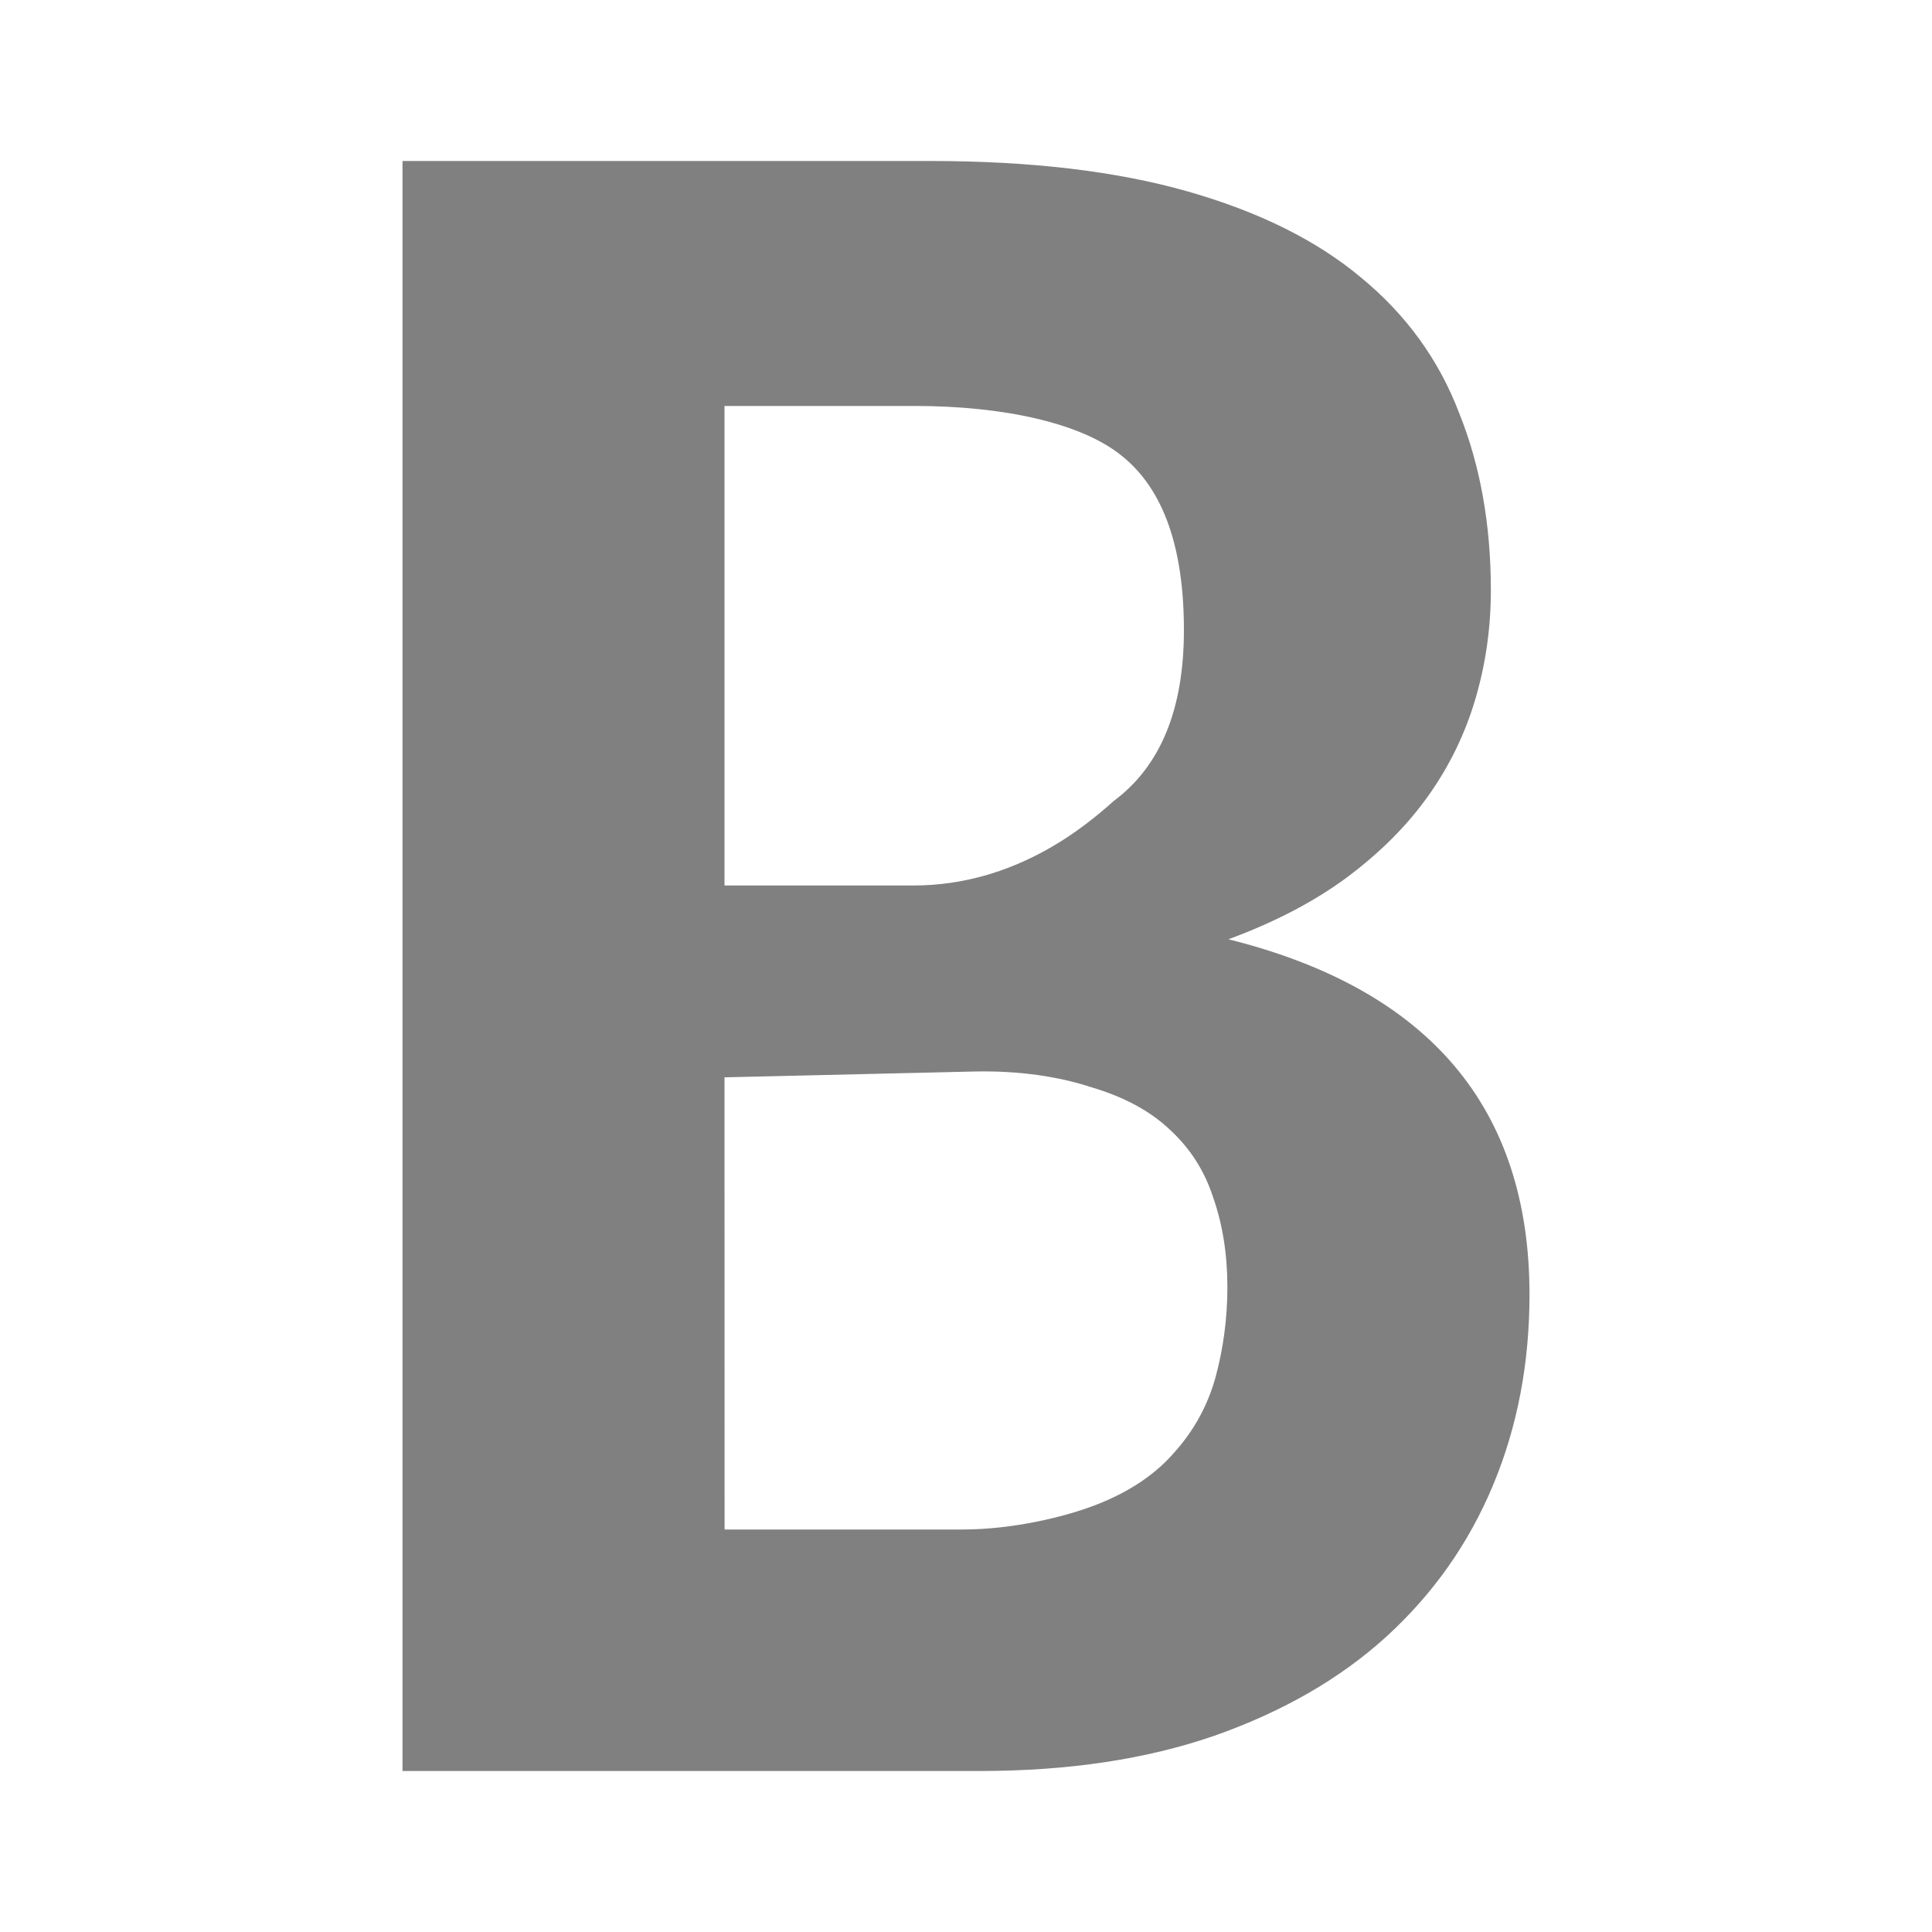
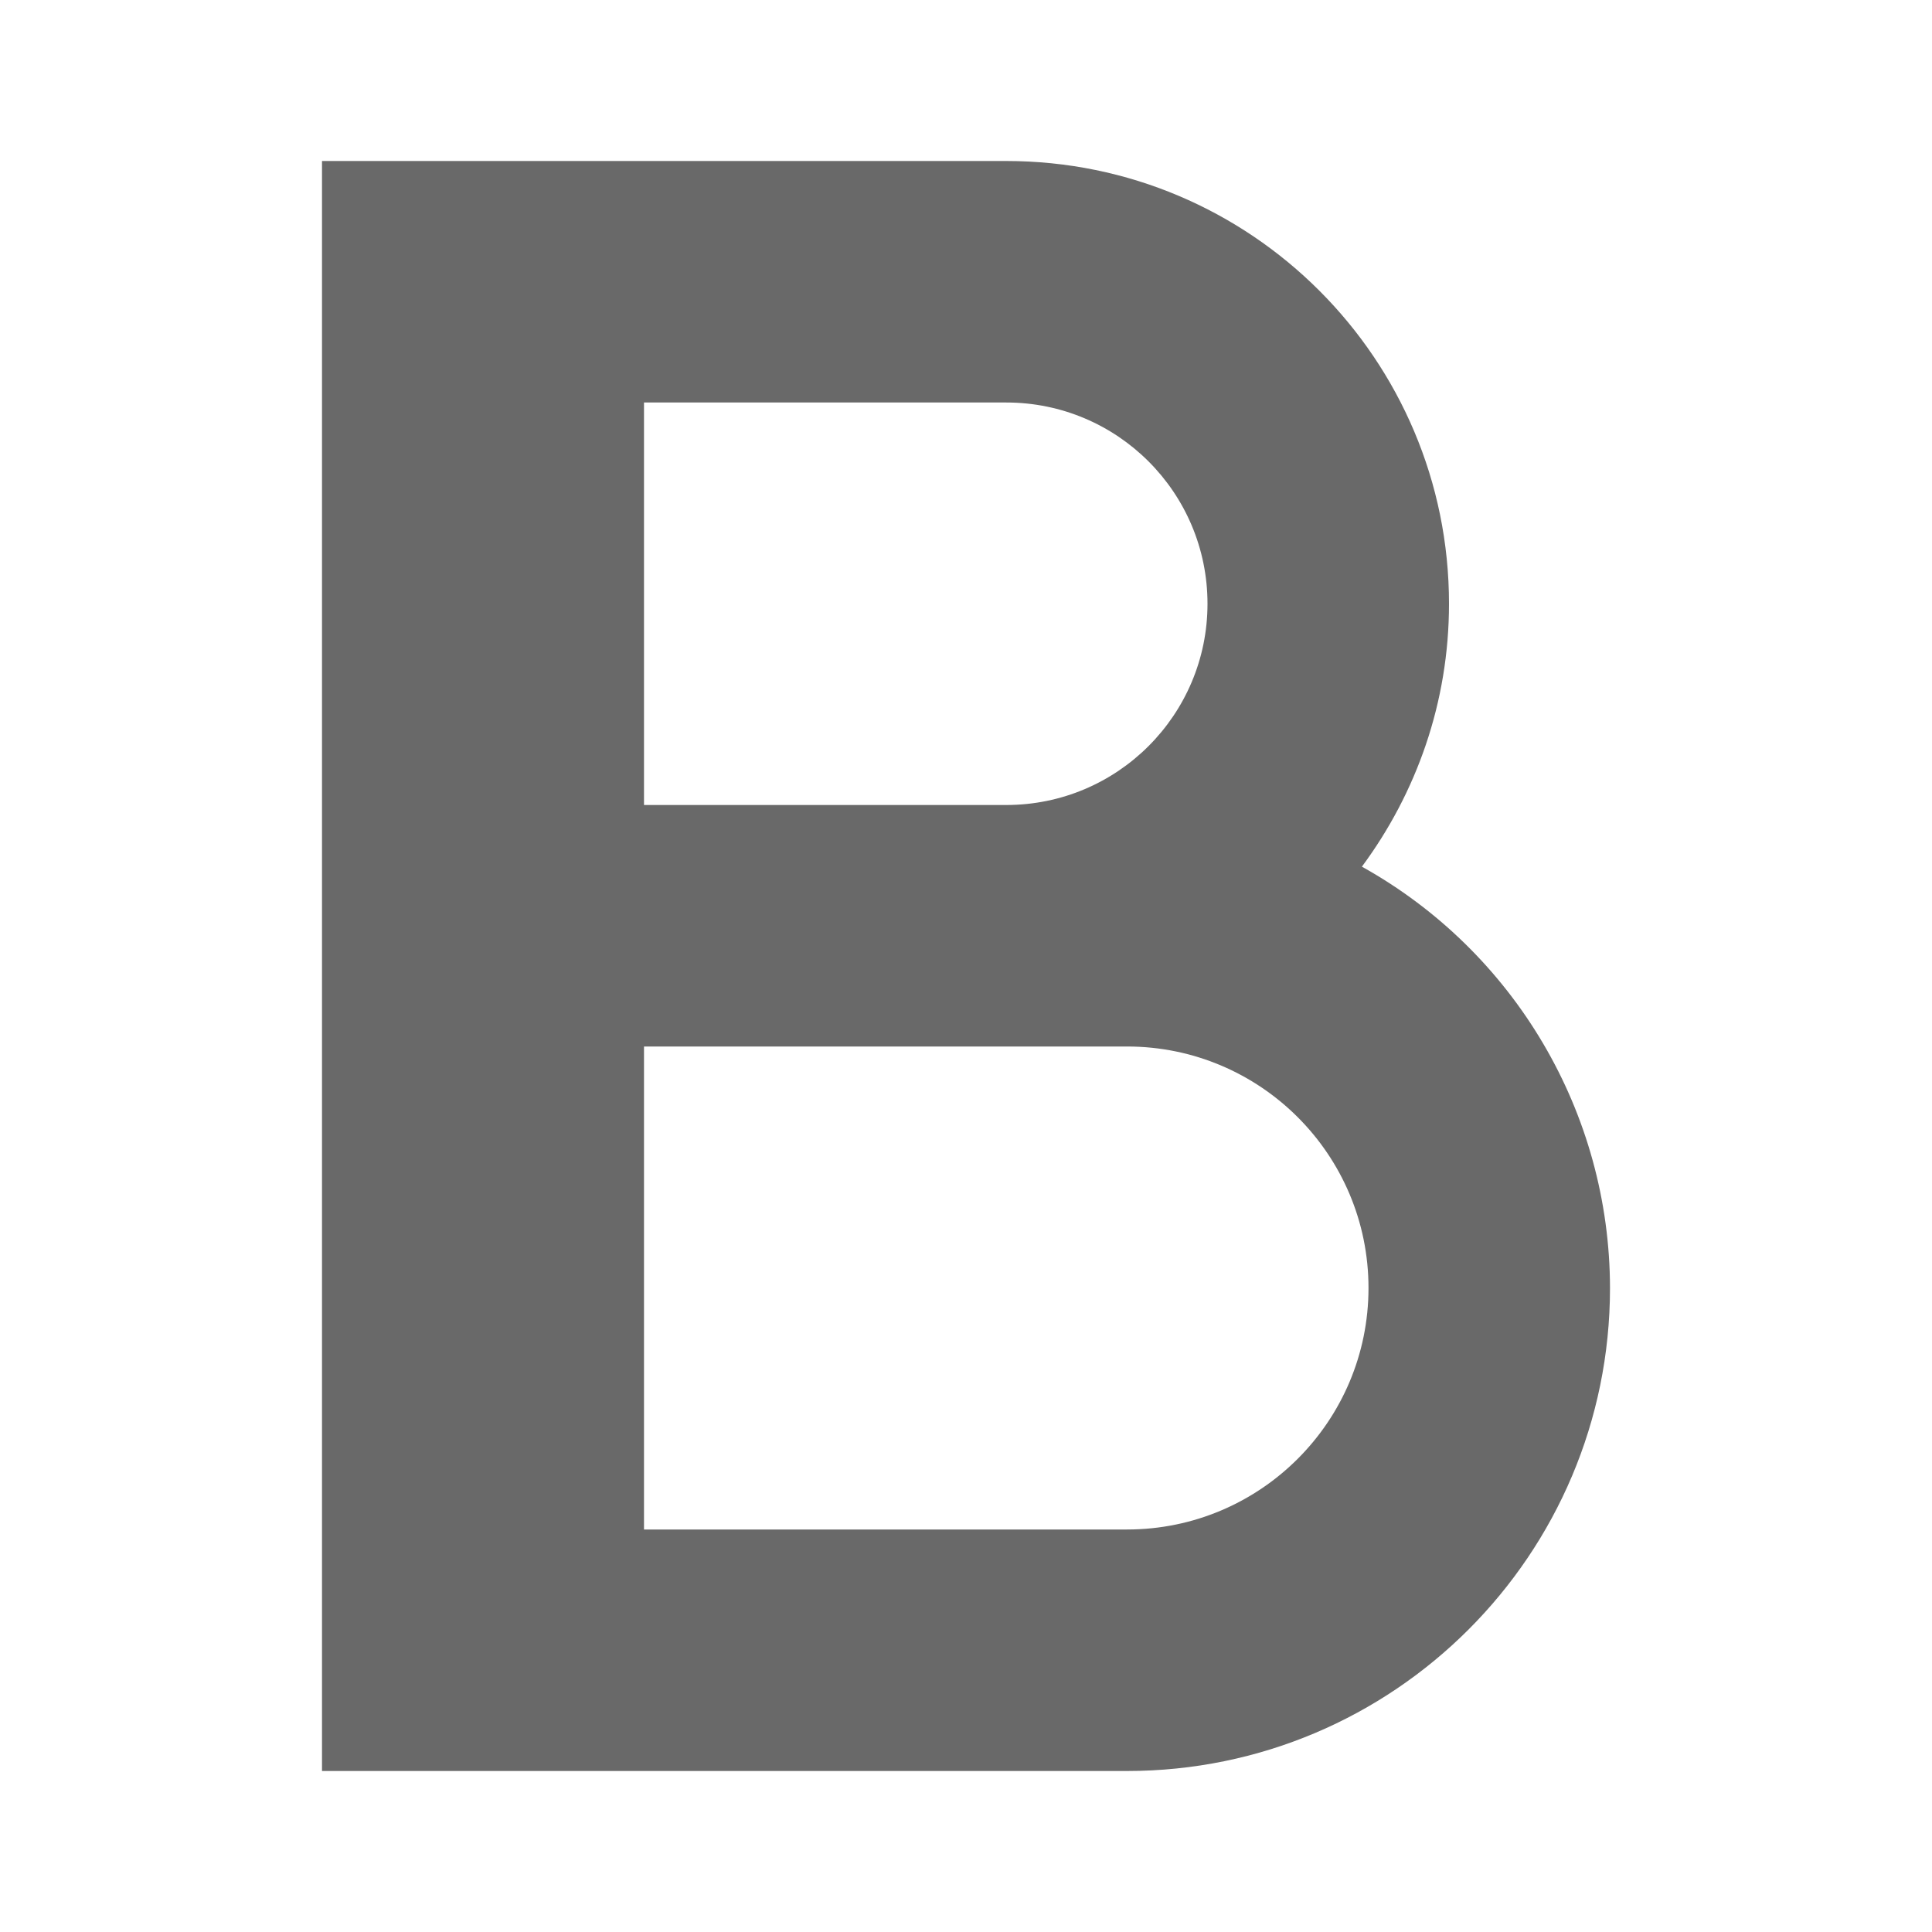
<svg xmlns="http://www.w3.org/2000/svg" viewBox="0 0 24 24">
-   <path d="m5 2v20h7.174c1.096 0 2.068-.146 2.912-.438.854-.301 1.566-.712 2.139-1.234.582-.532 1.023-1.16 1.324-1.883.301-.723.451-1.51.451-2.363 0-2.319-1.247-3.792-3.74-4.414.572-.211 1.063-.466 1.471-.768.417-.311.756-.652 1.018-1.023.262-.371.456-.773.582-1.205s.189-.878.189-1.34c0-.813-.131-1.547-.393-2.199-.252-.663-.66-1.226-1.223-1.688-.553-.462-1.271-.817-2.154-1.068-.883-.251-1.946-.377-3.188-.377zm4 3.043h2.367c1.087 0 2.078.209 2.582.631.505.412.758 1.13.758 2.154 0 .984-.291 1.691-.873 2.123-.331.295-1.206 1.049-2.488 1.049h-2.346zm0 8.34 3.088-.072c.582-.014 1.071.065 1.469.195.407.12.732.296.975.527.252.231.432.512.539.844.116.331.176.702.176 1.113 0 .382-.049.754-.146 1.115-.097.351-.267.663-.51.934-.233.271-.552.488-.959.648-.407.161-1.062.313-1.673.313h-2.958z" fill="#808080" />
+   <path d="m4 2v20h4 6a6 6 0 0 0 6-6 6 6 0 0 0 -3.082-5.234c.677-.914 1.082-2.041 1.082-3.266 0-3.038-2.462-5.5-5.5-5.5h-4.5zm4 3h4.5c1.381 0 2.5 1.119 2.5 2.5s-1.119 2.5-2.5 2.5h-4.5zm0 8h4.5 1.5a3 3 0 0 1 3 3 3 3 0 0 1 -3 3h-6z" fill="#696969" />
</svg>
